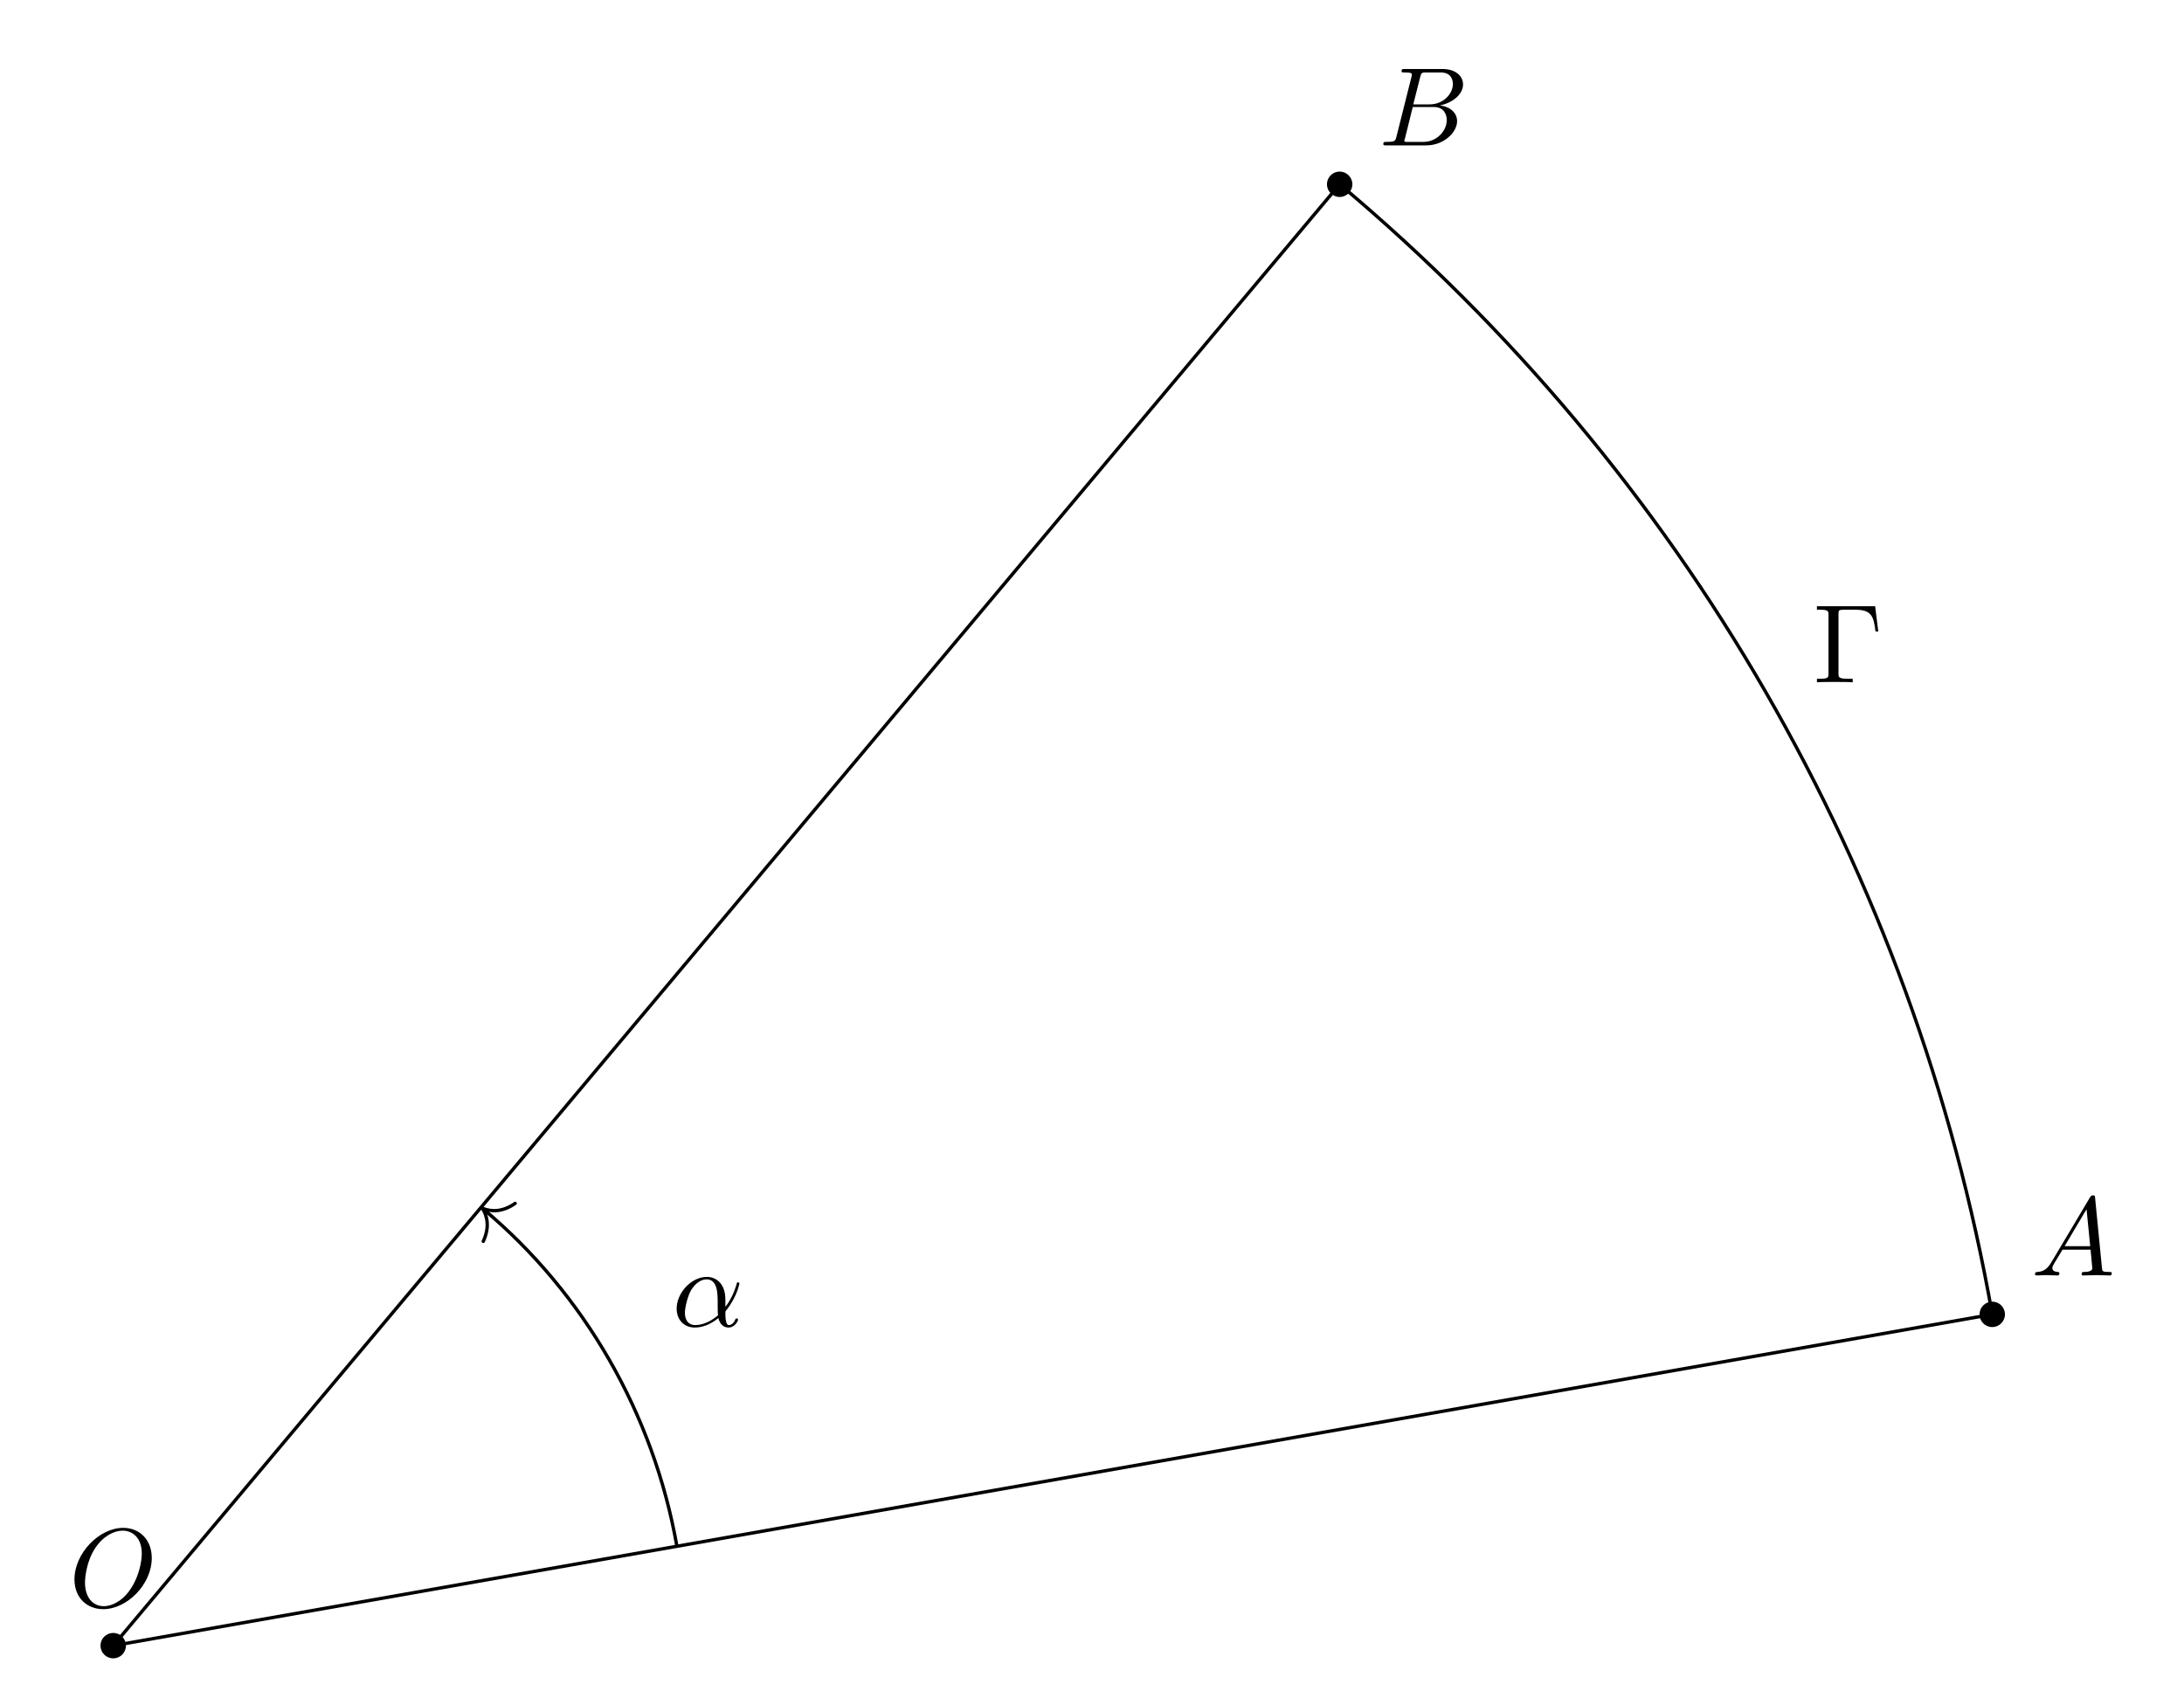
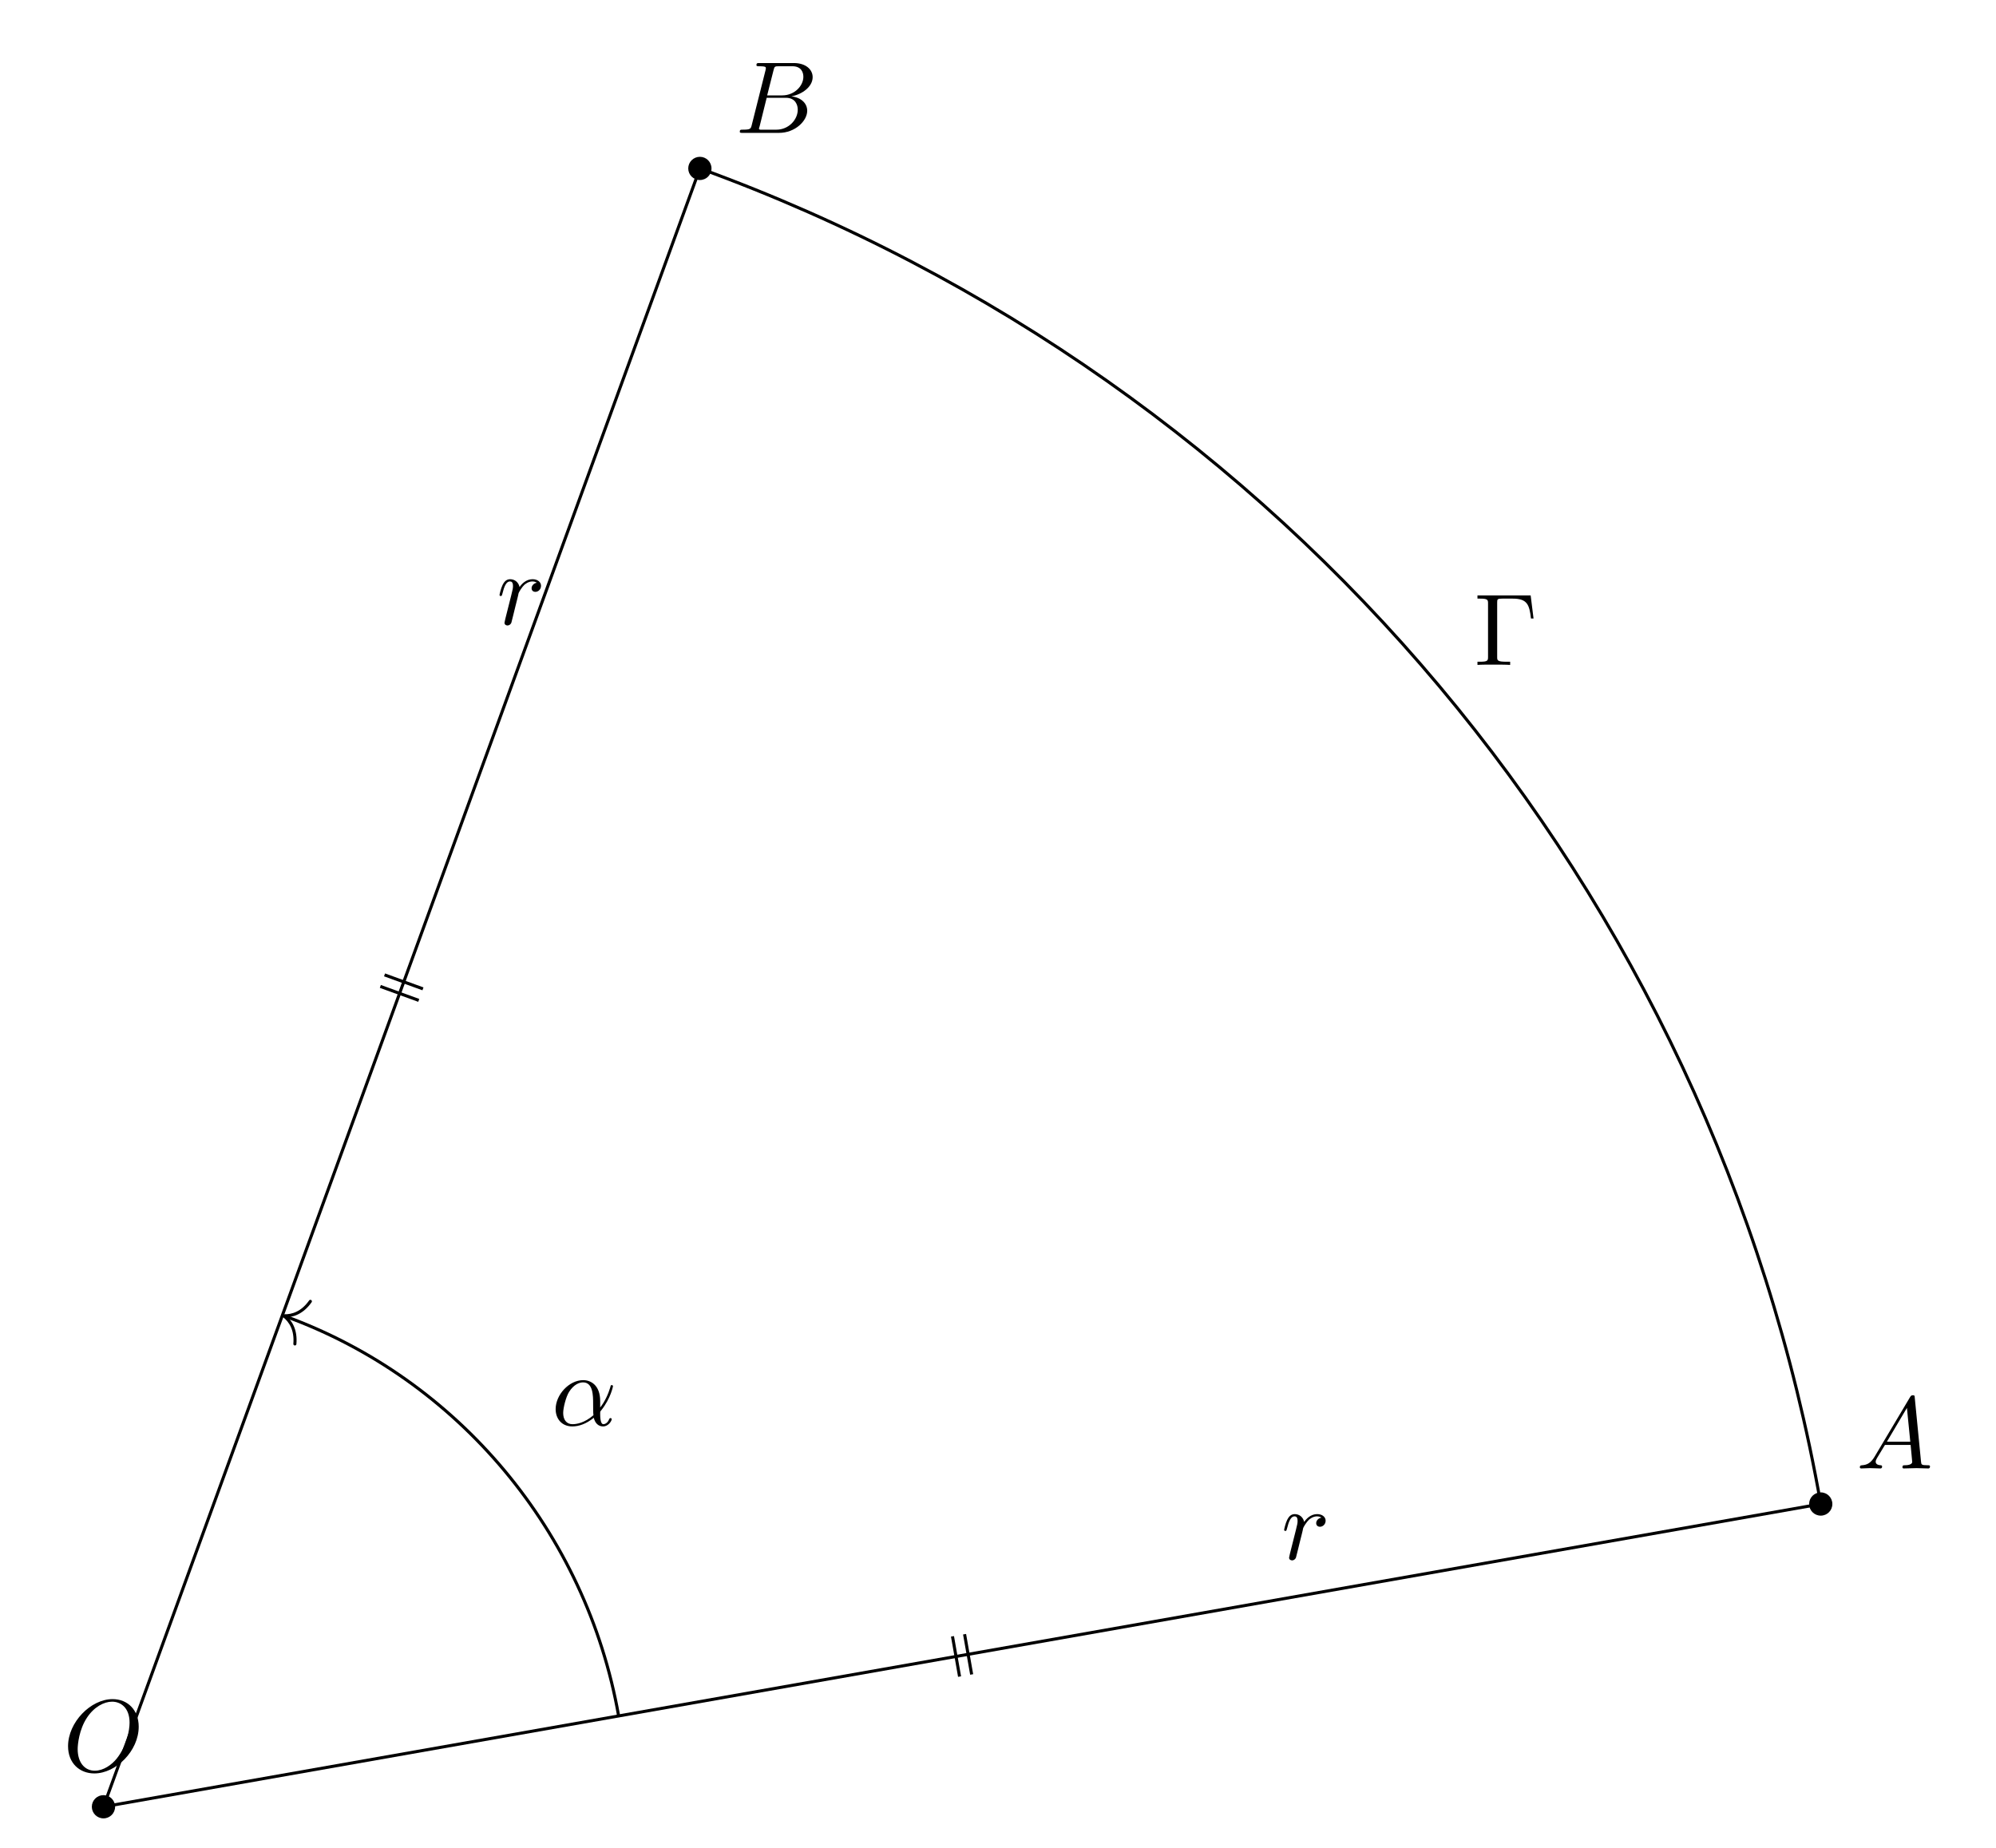
- <svg xmlns="http://www.w3.org/2000/svg" xmlns:xlink="http://www.w3.org/1999/xlink" width="194.684pt" height="150.686pt" viewBox="0 0 194.684 150.686">
+ <svg xmlns="http://www.w3.org/2000/svg" xmlns:xlink="http://www.w3.org/1999/xlink" width="194.684pt" height="180.222pt" viewBox="0 0 194.684 180.222">
  <defs>
    <g>
      <g id="glyph-0-0">
        <path d="M 7.375 -4.344 C 7.375 -5.953 6.312 -7.031 4.828 -7.031 C 2.688 -7.031 0.484 -4.766 0.484 -2.438 C 0.484 -0.781 1.609 0.219 3.047 0.219 C 5.156 0.219 7.375 -1.969 7.375 -4.344 Z M 3.094 -0.047 C 2.109 -0.047 1.422 -0.844 1.422 -2.156 C 1.422 -2.609 1.562 -4.062 2.328 -5.219 C 3.016 -6.266 3.984 -6.781 4.781 -6.781 C 5.594 -6.781 6.484 -6.219 6.484 -4.734 C 6.484 -4.016 6.219 -2.469 5.234 -1.234 C 4.75 -0.625 3.938 -0.047 3.094 -0.047 Z M 3.094 -0.047 " />
      </g>
      <g id="glyph-0-1">
        <path d="M 1.781 -1.141 C 1.391 -0.484 1 -0.344 0.562 -0.312 C 0.438 -0.297 0.344 -0.297 0.344 -0.109 C 0.344 -0.047 0.406 0 0.484 0 C 0.75 0 1.062 -0.031 1.328 -0.031 C 1.672 -0.031 2.016 0 2.328 0 C 2.391 0 2.516 0 2.516 -0.188 C 2.516 -0.297 2.438 -0.312 2.359 -0.312 C 2.141 -0.328 1.891 -0.406 1.891 -0.656 C 1.891 -0.781 1.953 -0.891 2.031 -1.031 L 2.797 -2.297 L 5.297 -2.297 C 5.312 -2.094 5.453 -0.734 5.453 -0.641 C 5.453 -0.344 4.938 -0.312 4.734 -0.312 C 4.594 -0.312 4.5 -0.312 4.5 -0.109 C 4.5 0 4.609 0 4.641 0 C 5.047 0 5.469 -0.031 5.875 -0.031 C 6.125 -0.031 6.766 0 7.016 0 C 7.062 0 7.188 0 7.188 -0.203 C 7.188 -0.312 7.094 -0.312 6.953 -0.312 C 6.344 -0.312 6.344 -0.375 6.312 -0.672 L 5.703 -6.891 C 5.688 -7.094 5.688 -7.141 5.516 -7.141 C 5.359 -7.141 5.312 -7.062 5.25 -6.969 Z M 2.984 -2.609 L 4.938 -5.906 L 5.266 -2.609 Z M 2.984 -2.609 " />
      </g>
      <g id="glyph-0-2">
        <path d="M 1.594 -0.781 C 1.5 -0.391 1.469 -0.312 0.688 -0.312 C 0.516 -0.312 0.422 -0.312 0.422 -0.109 C 0.422 0 0.516 0 0.688 0 L 4.25 0 C 5.828 0 7 -1.172 7 -2.156 C 7 -2.875 6.422 -3.453 5.453 -3.562 C 6.484 -3.75 7.531 -4.484 7.531 -5.438 C 7.531 -6.172 6.875 -6.812 5.688 -6.812 L 2.328 -6.812 C 2.141 -6.812 2.047 -6.812 2.047 -6.609 C 2.047 -6.5 2.141 -6.5 2.328 -6.5 C 2.344 -6.5 2.531 -6.5 2.703 -6.484 C 2.875 -6.453 2.969 -6.453 2.969 -6.312 C 2.969 -6.281 2.953 -6.25 2.938 -6.125 Z M 3.094 -3.656 L 3.719 -6.125 C 3.812 -6.469 3.828 -6.5 4.25 -6.5 L 5.547 -6.5 C 6.422 -6.5 6.625 -5.906 6.625 -5.469 C 6.625 -4.594 5.766 -3.656 4.562 -3.656 Z M 2.656 -0.312 C 2.516 -0.312 2.5 -0.312 2.438 -0.312 C 2.328 -0.328 2.297 -0.344 2.297 -0.422 C 2.297 -0.453 2.297 -0.469 2.359 -0.641 L 3.047 -3.422 L 4.922 -3.422 C 5.875 -3.422 6.078 -2.688 6.078 -2.266 C 6.078 -1.281 5.188 -0.312 4 -0.312 Z M 2.656 -0.312 " />
      </g>
      <g id="glyph-0-3">
+         <path d="M 0.875 -0.594 C 0.844 -0.438 0.781 -0.203 0.781 -0.156 C 0.781 0.016 0.922 0.109 1.078 0.109 C 1.203 0.109 1.375 0.031 1.453 -0.172 C 1.469 -0.203 1.797 -1.562 1.844 -1.75 C 1.922 -2.078 2.109 -2.766 2.156 -3.047 C 2.203 -3.172 2.484 -3.641 2.719 -3.859 C 2.797 -3.922 3.094 -4.188 3.516 -4.188 C 3.781 -4.188 3.922 -4.062 3.938 -4.062 C 3.641 -4.016 3.422 -3.781 3.422 -3.516 C 3.422 -3.359 3.531 -3.172 3.797 -3.172 C 4.062 -3.172 4.344 -3.406 4.344 -3.766 C 4.344 -4.109 4.031 -4.406 3.516 -4.406 C 2.875 -4.406 2.438 -3.922 2.25 -3.641 C 2.156 -4.094 1.797 -4.406 1.328 -4.406 C 0.875 -4.406 0.688 -4.016 0.594 -3.844 C 0.422 -3.5 0.297 -2.906 0.297 -2.875 C 0.297 -2.766 0.391 -2.766 0.406 -2.766 C 0.516 -2.766 0.516 -2.781 0.578 -3 C 0.75 -3.703 0.953 -4.188 1.312 -4.188 C 1.469 -4.188 1.609 -4.109 1.609 -3.734 C 1.609 -3.516 1.578 -3.406 1.453 -2.891 Z M 0.875 -0.594 " />
+       </g>
+       <g id="glyph-0-4">
        <path d="M 4.75 -2.359 C 4.75 -3.922 3.828 -4.406 3.094 -4.406 C 1.719 -4.406 0.406 -2.984 0.406 -1.578 C 0.406 -0.641 1 0.109 2.031 0.109 C 2.656 0.109 3.375 -0.125 4.125 -0.734 C 4.25 -0.203 4.578 0.109 5.031 0.109 C 5.562 0.109 5.875 -0.438 5.875 -0.594 C 5.875 -0.672 5.812 -0.703 5.75 -0.703 C 5.688 -0.703 5.656 -0.672 5.625 -0.594 C 5.438 -0.109 5.078 -0.109 5.062 -0.109 C 4.75 -0.109 4.75 -0.891 4.75 -1.125 C 4.75 -1.328 4.75 -1.359 4.859 -1.469 C 5.797 -2.656 6 -3.812 6 -3.812 C 6 -3.844 5.984 -3.922 5.875 -3.922 C 5.781 -3.922 5.781 -3.891 5.734 -3.703 C 5.547 -3.078 5.219 -2.328 4.75 -1.734 Z M 4.094 -0.984 C 3.203 -0.219 2.438 -0.109 2.047 -0.109 C 1.453 -0.109 1.141 -0.562 1.141 -1.203 C 1.141 -1.688 1.406 -2.766 1.719 -3.266 C 2.188 -4 2.734 -4.188 3.078 -4.188 C 4.062 -4.188 4.062 -2.875 4.062 -2.109 C 4.062 -1.734 4.062 -1.156 4.094 -0.984 Z M 4.094 -0.984 " />
      </g>
      <g id="glyph-1-0">
        <path d="M 5.516 -6.781 L 0.328 -6.781 L 0.328 -6.469 L 0.562 -6.469 C 1.328 -6.469 1.359 -6.359 1.359 -6 L 1.359 -0.781 C 1.359 -0.422 1.328 -0.312 0.562 -0.312 L 0.328 -0.312 L 0.328 0 C 0.672 -0.031 1.453 -0.031 1.844 -0.031 C 2.25 -0.031 3.156 -0.031 3.516 0 L 3.516 -0.312 L 3.188 -0.312 C 2.25 -0.312 2.25 -0.438 2.25 -0.781 L 2.25 -6.078 C 2.25 -6.406 2.266 -6.469 2.734 -6.469 L 3.766 -6.469 C 5.188 -6.469 5.391 -5.875 5.547 -4.531 L 5.797 -4.531 Z M 5.516 -6.781 " />
      </g>
    </g>
    <clipPath id="clip-0">
-       <path clip-rule="nonzero" d="M 5 112 L 182 112 L 182 150.688 L 5 150.688 Z M 5 112 " />
+       <path clip-rule="nonzero" d="M 5 142 L 182 142 L 182 180.223 L 5 180.223 Z M 5 142 " />
    </clipPath>
    <clipPath id="clip-1">
-       <path clip-rule="nonzero" d="M 5 12 L 124 12 L 124 150.688 L 5 150.688 Z M 5 12 " />
+       <path clip-rule="nonzero" d="M 5 12 L 73 12 L 73 180.223 L 5 180.223 Z M 5 12 " />
    </clipPath>
  </defs>
-   <path fill-rule="nonzero" fill="rgb(0%, 0%, 0%)" fill-opacity="1" d="M 11.227 146.719 C 11.227 146.094 10.719 145.586 10.094 145.586 C 9.465 145.586 8.957 146.094 8.957 146.719 C 8.957 147.344 9.465 147.852 10.094 147.852 C 10.719 147.852 11.227 147.344 11.227 146.719 Z M 11.227 146.719 " />
-   <path fill-rule="nonzero" fill="rgb(0%, 0%, 0%)" fill-opacity="1" d="M 178.723 117.184 C 178.723 116.559 178.219 116.051 177.59 116.051 C 176.965 116.051 176.457 116.559 176.457 117.184 C 176.457 117.809 176.965 118.316 177.59 118.316 C 178.219 118.316 178.723 117.809 178.723 117.184 Z M 178.723 117.184 " />
-   <path fill-rule="nonzero" fill="rgb(0%, 0%, 0%)" fill-opacity="1" d="M 120.551 16.43 C 120.551 15.805 120.043 15.297 119.418 15.297 C 118.793 15.297 118.285 15.805 118.285 16.43 C 118.285 17.055 118.793 17.562 119.418 17.562 C 120.043 17.562 120.551 17.055 120.551 16.43 Z M 120.551 16.43 " />
+   <path fill-rule="nonzero" fill="rgb(0%, 0%, 0%)" fill-opacity="1" d="M 11.227 176.254 C 11.227 175.629 10.719 175.121 10.094 175.121 C 9.465 175.121 8.957 175.629 8.957 176.254 C 8.957 176.879 9.465 177.387 10.094 177.387 C 10.719 177.387 11.227 176.879 11.227 176.254 Z M 11.227 176.254 " />
+   <path fill-rule="nonzero" fill="rgb(0%, 0%, 0%)" fill-opacity="1" d="M 178.723 146.719 C 178.723 146.094 178.219 145.586 177.59 145.586 C 176.965 145.586 176.457 146.094 176.457 146.719 C 176.457 147.348 176.965 147.855 177.59 147.855 C 178.219 147.855 178.723 147.348 178.723 146.719 Z M 178.723 146.719 " />
+   <path fill-rule="nonzero" fill="rgb(0%, 0%, 0%)" fill-opacity="1" d="M 69.398 16.43 C 69.398 15.805 68.891 15.297 68.266 15.297 C 67.637 15.297 67.129 15.805 67.129 16.43 C 67.129 17.055 67.637 17.562 68.266 17.562 C 68.891 17.562 69.398 17.055 69.398 16.43 Z M 69.398 16.43 " />
  <g clip-path="url(#clip-0)">
-     <path fill="none" stroke-width="0.299" stroke-linecap="butt" stroke-linejoin="miter" stroke="rgb(0%, 0%, 0%)" stroke-opacity="1" stroke-miterlimit="10" d="M 0.002 -0.001 L 167.498 29.534 " transform="matrix(1, 0, 0, -1, 10.092, 146.718)" />
+     <path fill="none" stroke-width="0.299" stroke-linecap="butt" stroke-linejoin="miter" stroke="rgb(0%, 0%, 0%)" stroke-opacity="1" stroke-miterlimit="10" d="M 0.002 0 L 167.498 29.535 " transform="matrix(1, 0, 0, -1, 10.092, 176.254)" />
  </g>
  <g clip-path="url(#clip-1)">
-     <path fill="none" stroke-width="0.299" stroke-linecap="butt" stroke-linejoin="miter" stroke="rgb(0%, 0%, 0%)" stroke-opacity="1" stroke-miterlimit="10" d="M 0.002 -0.001 L 109.326 130.288 " transform="matrix(1, 0, 0, -1, 10.092, 146.718)" />
+     <path fill="none" stroke-width="0.299" stroke-linecap="butt" stroke-linejoin="miter" stroke="rgb(0%, 0%, 0%)" stroke-opacity="1" stroke-miterlimit="10" d="M 0.002 0 L 58.174 159.824 " transform="matrix(1, 0, 0, -1, 10.092, 176.254)" />
  </g>
-   <path fill="none" stroke-width="0.299" stroke-linecap="butt" stroke-linejoin="miter" stroke="rgb(0%, 0%, 0%)" stroke-opacity="1" stroke-miterlimit="10" d="M 167.498 29.534 C 160.556 68.909 139.951 104.589 109.326 130.288 " transform="matrix(1, 0, 0, -1, 10.092, 146.718)" />
+   <path fill="none" stroke-width="0.299" stroke-linecap="butt" stroke-linejoin="miter" stroke="rgb(0%, 0%, 0%)" stroke-opacity="1" stroke-miterlimit="10" d="M 167.498 29.535 C 156.947 89.367 115.263 139.043 58.174 159.824 " transform="matrix(1, 0, 0, -1, 10.092, 176.254)" />
  <g fill="rgb(0%, 0%, 0%)" fill-opacity="1">
-     <use xlink:href="#glyph-0-0" x="6.154" y="143.248" />
+     <use xlink:href="#glyph-0-0" x="6.154" y="172.784" />
  </g>
  <g fill="rgb(0%, 0%, 0%)" fill-opacity="1">
-     <use xlink:href="#glyph-0-1" x="181.058" y="113.715" />
+     <use xlink:href="#glyph-0-1" x="181.058" y="143.251" />
  </g>
  <g fill="rgb(0%, 0%, 0%)" fill-opacity="1">
-     <use xlink:href="#glyph-0-2" x="122.887" y="12.962" />
+     <use xlink:href="#glyph-0-2" x="71.733" y="12.962" />
  </g>
  <g fill="rgb(0%, 0%, 0%)" fill-opacity="1">
-     <use xlink:href="#glyph-1-0" x="161.636" y="60.83" />
+     <use xlink:href="#glyph-0-3" x="124.954" y="152.111" />
  </g>
-   <path fill="none" stroke-width="0.299" stroke-linecap="butt" stroke-linejoin="miter" stroke="rgb(0%, 0%, 0%)" stroke-opacity="1" stroke-miterlimit="10" d="M 50.248 8.859 C 48.166 20.671 41.986 31.378 33.025 38.894 " transform="matrix(1, 0, 0, -1, 10.092, 146.718)" />
-   <path fill="none" stroke-width="0.299" stroke-linecap="round" stroke-linejoin="round" stroke="rgb(0%, 0%, 0%)" stroke-opacity="1" stroke-miterlimit="10" d="M -1.952 2.21 C -1.596 0.887 -0.803 0.257 0.001 -0.001 C -0.8 -0.256 -1.596 -0.882 -1.953 -2.212 " transform="matrix(-0.76604, -0.64279, -0.64279, 0.76604, 43.00371, 107.7283)" />
  <g fill="rgb(0%, 0%, 0%)" fill-opacity="1">
-     <use xlink:href="#glyph-0-3" x="59.912" y="118.249" />
+     <use xlink:href="#glyph-0-3" x="48.426" y="60.909" />
+   </g>
+   <path fill="none" stroke-width="0.299" stroke-linecap="butt" stroke-linejoin="miter" stroke="rgb(0%, 0%, 0%)" stroke-opacity="1" stroke-miterlimit="10" d="M 83.99 16.832 L 84.681 12.906 M 82.81 16.625 L 83.502 12.699 " transform="matrix(1, 0, 0, -1, 10.092, 176.254)" />
+   <path fill="none" stroke-width="0.299" stroke-linecap="butt" stroke-linejoin="miter" stroke="rgb(0%, 0%, 0%)" stroke-opacity="1" stroke-miterlimit="10" d="M 27.416 81.152 L 31.162 79.789 M 27.006 80.027 L 30.752 78.664 " transform="matrix(1, 0, 0, -1, 10.092, 176.254)" />
+   <g fill="rgb(0%, 0%, 0%)" fill-opacity="1">
+     <use xlink:href="#glyph-1-0" x="143.78" y="64.866" />
+   </g>
+   <path fill="none" stroke-width="0.299" stroke-linecap="butt" stroke-linejoin="miter" stroke="rgb(0%, 0%, 0%)" stroke-opacity="1" stroke-miterlimit="10" d="M 50.248 8.859 C 47.084 26.809 34.576 41.715 17.732 47.844 " transform="matrix(1, 0, 0, -1, 10.092, 176.254)" />
+   <path fill="none" stroke-width="0.299" stroke-linecap="round" stroke-linejoin="round" stroke="rgb(0%, 0%, 0%)" stroke-opacity="1" stroke-miterlimit="10" d="M -1.953 2.213 C -1.594 0.884 -0.801 0.258 -0.001 0.001 C -0.801 -0.257 -1.595 -0.883 -1.952 -2.21 " transform="matrix(-0.9397, -0.342, -0.342, 0.9397, 27.68326, 128.3585)" />
+   <g fill="rgb(0%, 0%, 0%)" fill-opacity="1">
+     <use xlink:href="#glyph-0-4" x="53.79" y="139.042" />
  </g>
</svg>
